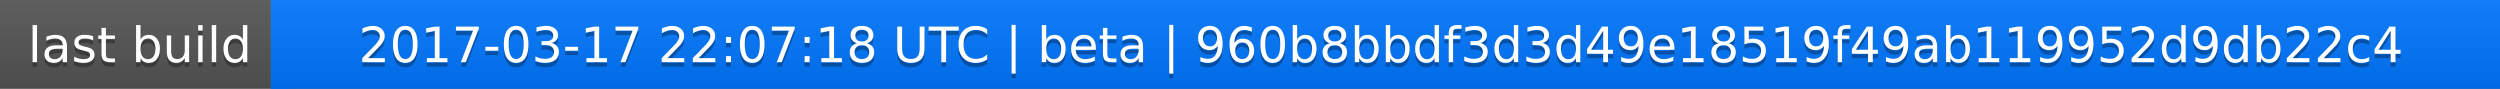
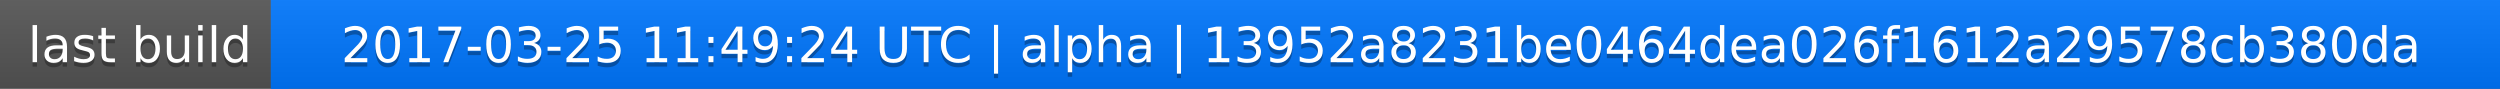
<svg xmlns="http://www.w3.org/2000/svg" width="563" height="20">
  <linearGradient id="a" x2="0" y2="100%">
    <stop offset="0" stop-color="#bbb" stop-opacity=".1" />
    <stop offset="1" stop-opacity=".1" />
  </linearGradient>
  <rect rx="0" width="563" height="20" fill="#555" />
  <rect rx="0" x="61" width="502" height="20" fill="#07f" />
  <path fill="#07f" d="M61 0h4v20h-4z" />
  <rect rx="0" width="563" height="20" fill="url(#a)" />
  <g fill="#fff" text-anchor="middle" font-family="DejaVu Sans,Verdana,Geneva,sans-serif" font-size="11">
    <text x="31.5" y="15" fill="#010101" fill-opacity=".3">last build</text>
    <text x="31.5" y="14">last build</text>
-     <text x="311" y="15" fill="#010101" fill-opacity=".3">2017-03-17 22:07:18 UTC | beta | 960b8bbdf3d3d49e18519f49ab119952d9db22c4</text>
-     <text x="311" y="14">2017-03-17 22:07:18 UTC | beta | 960b8bbdf3d3d49e18519f49ab119952d9db22c4</text>
+     <text x="311" y="15" fill="#010101" fill-opacity=".3">2017-03-25 11:49:24 UTC | alpha | 13952a8231be0464dea026f1612a29578cb380da</text>
+     <text x="311" y="14">2017-03-25 11:49:24 UTC | alpha | 13952a8231be0464dea026f1612a29578cb380da</text>
  </g>
</svg>
